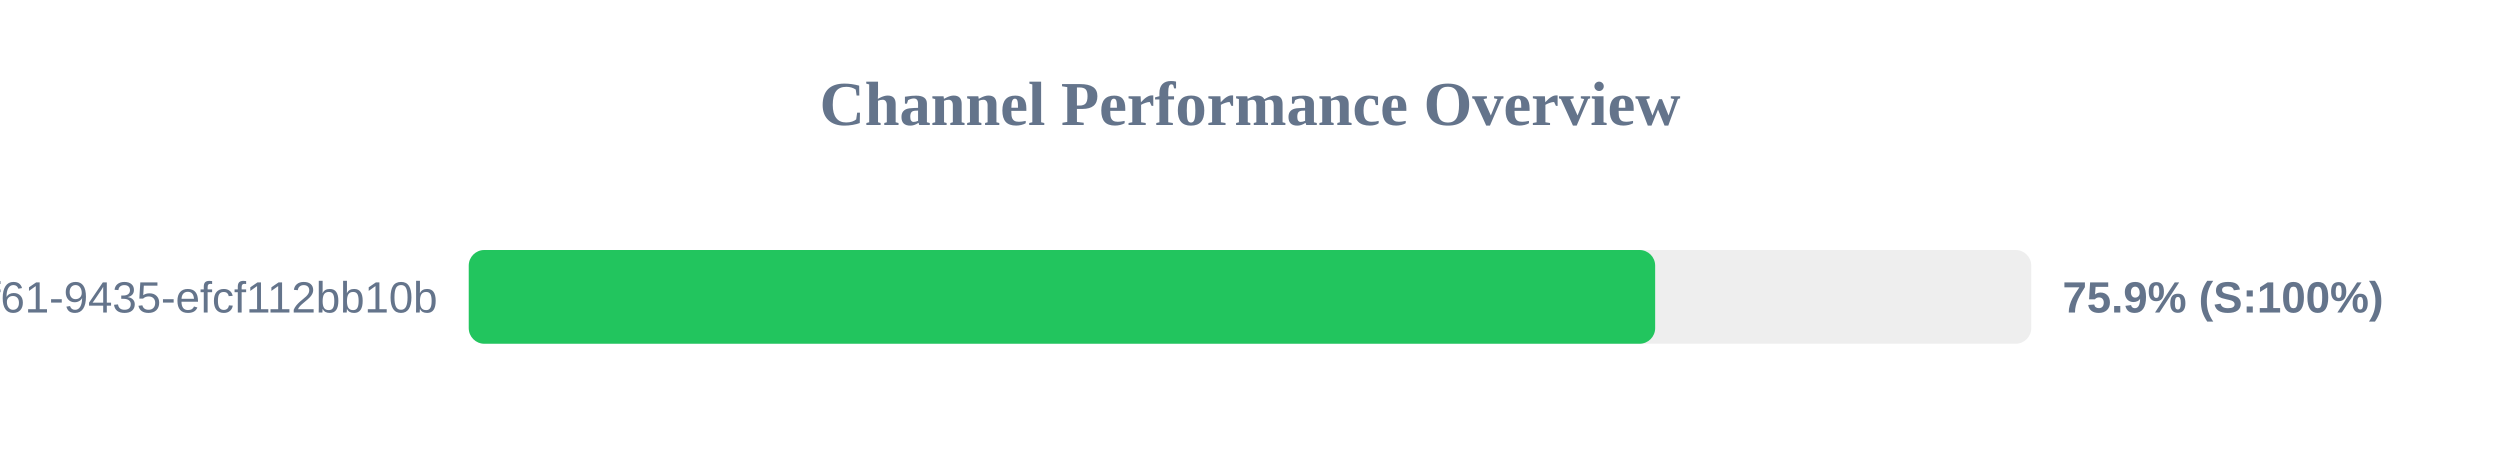
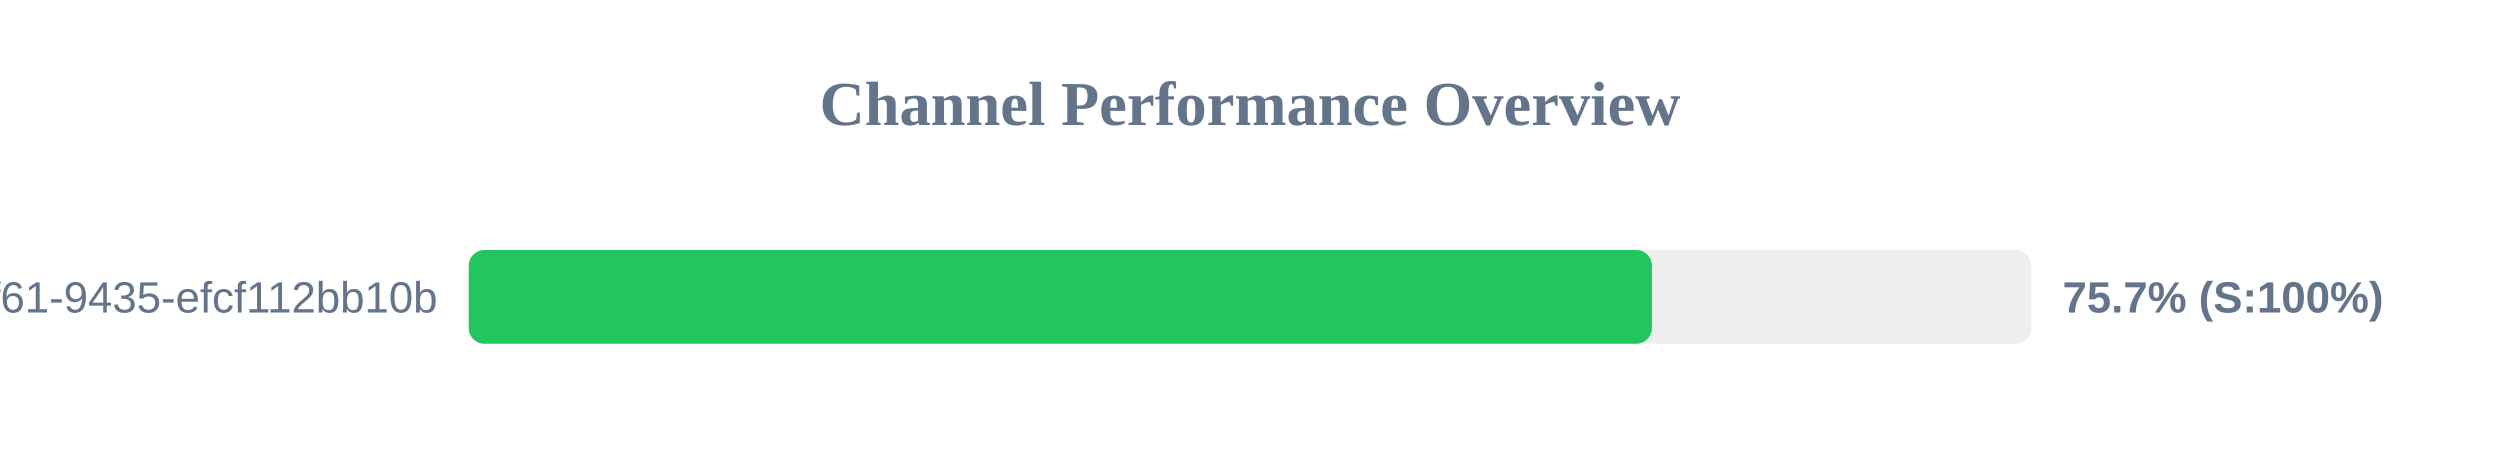
<svg xmlns="http://www.w3.org/2000/svg" width="800" height="150" version="1.1">
  <style>
        .row { font: 14px Arial; fill: #64748b; }
        .score { font: bold 14px Arial; fill: #64748b; }
    </style>
  <text x="400" y="40" text-anchor="middle" font-size="20px" font-weight="bold" fill="#64748b">Channel Performance Overview</text>
  <rect x="150" y="80" width="500" height="30" fill="#eee" rx="5" />
-   <rect x="150" y="80" width="379.65" height="30" fill="#22c55e" rx="5" />
+   <rect x="150" y="80" width="378.6" height="30" fill="#22c55e" rx="5" />
  <text x="140" y="100" text-anchor="end" class="row">?uuid=07c122ad-50b2-4f61-9435-efcf112bb10b</text>
-   <text x="660" y="100" text-anchor="start" class="score">75.9% (S:100%)</text>
+   <text x="660" y="100" text-anchor="start" class="score">75.7% (S:100%)</text>
</svg>
